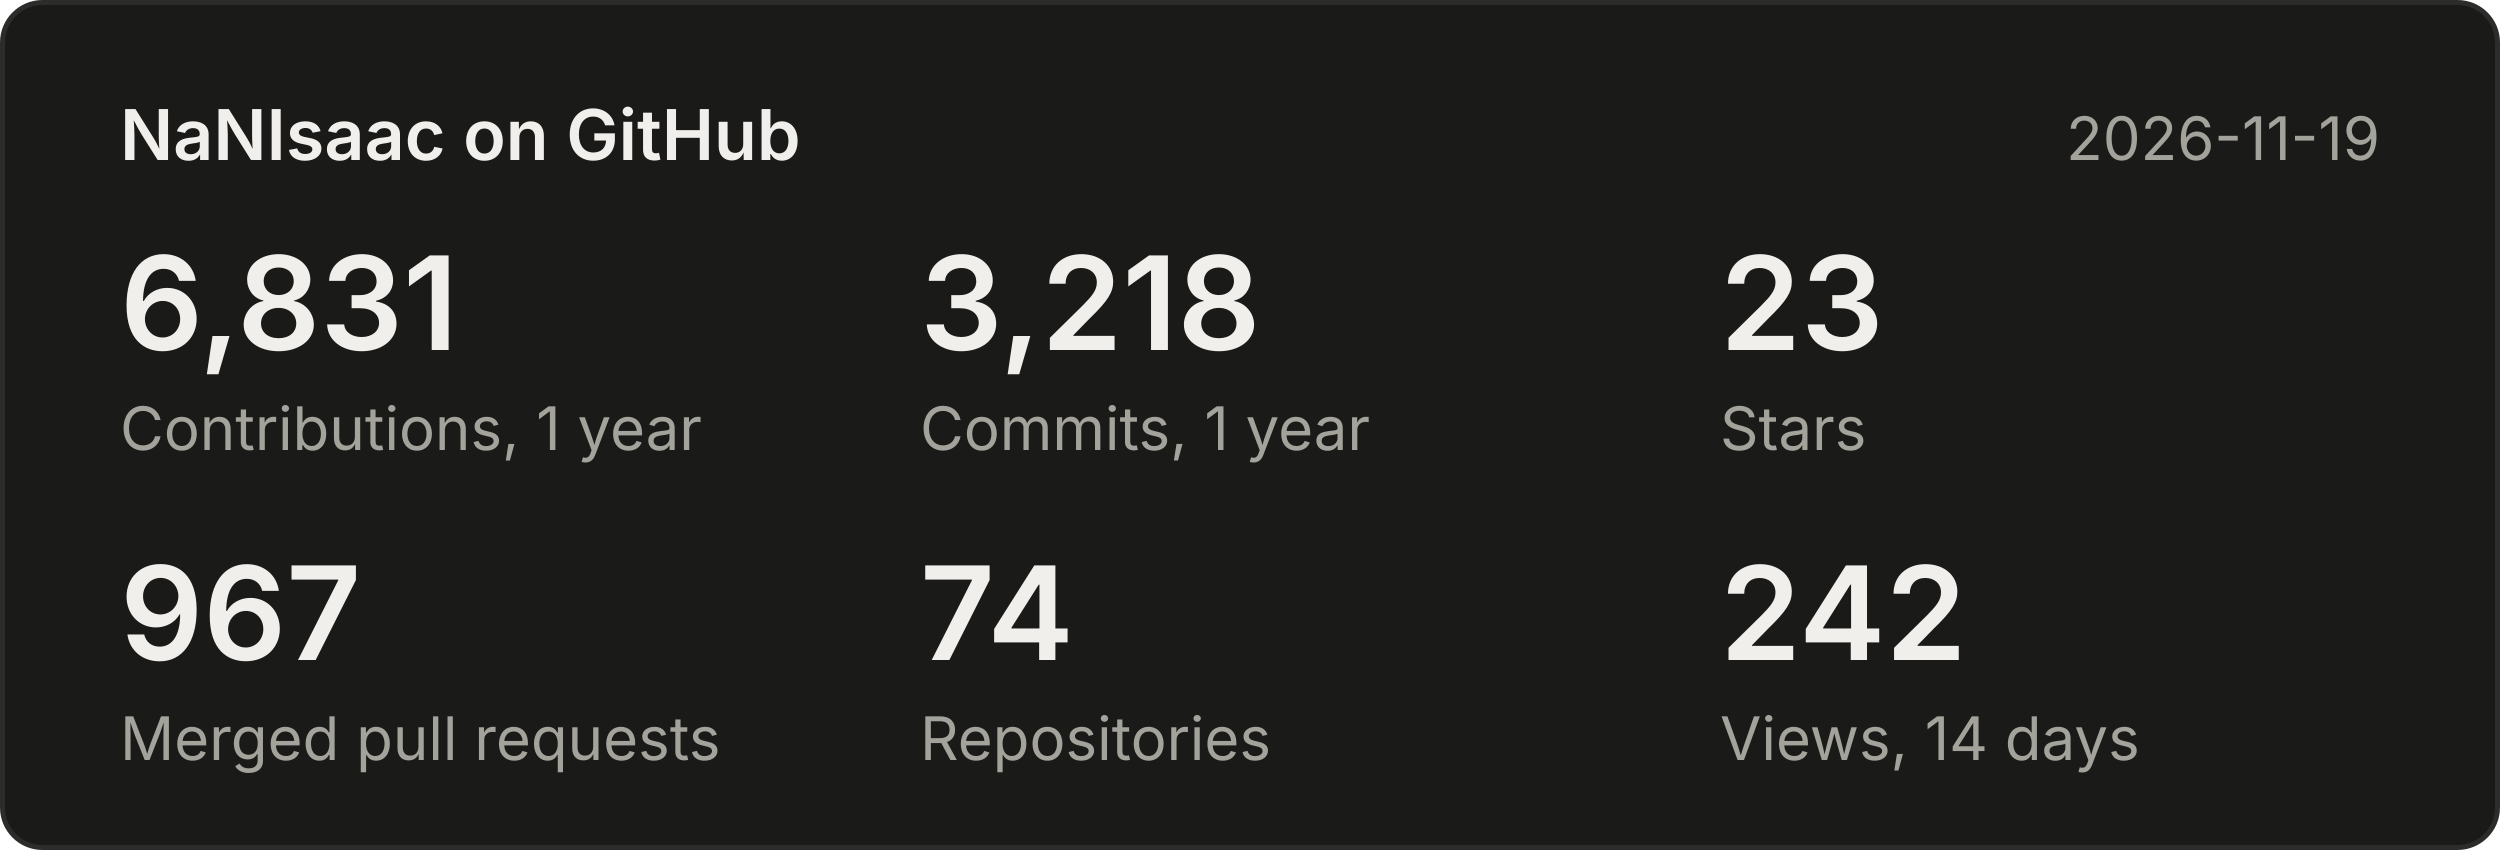
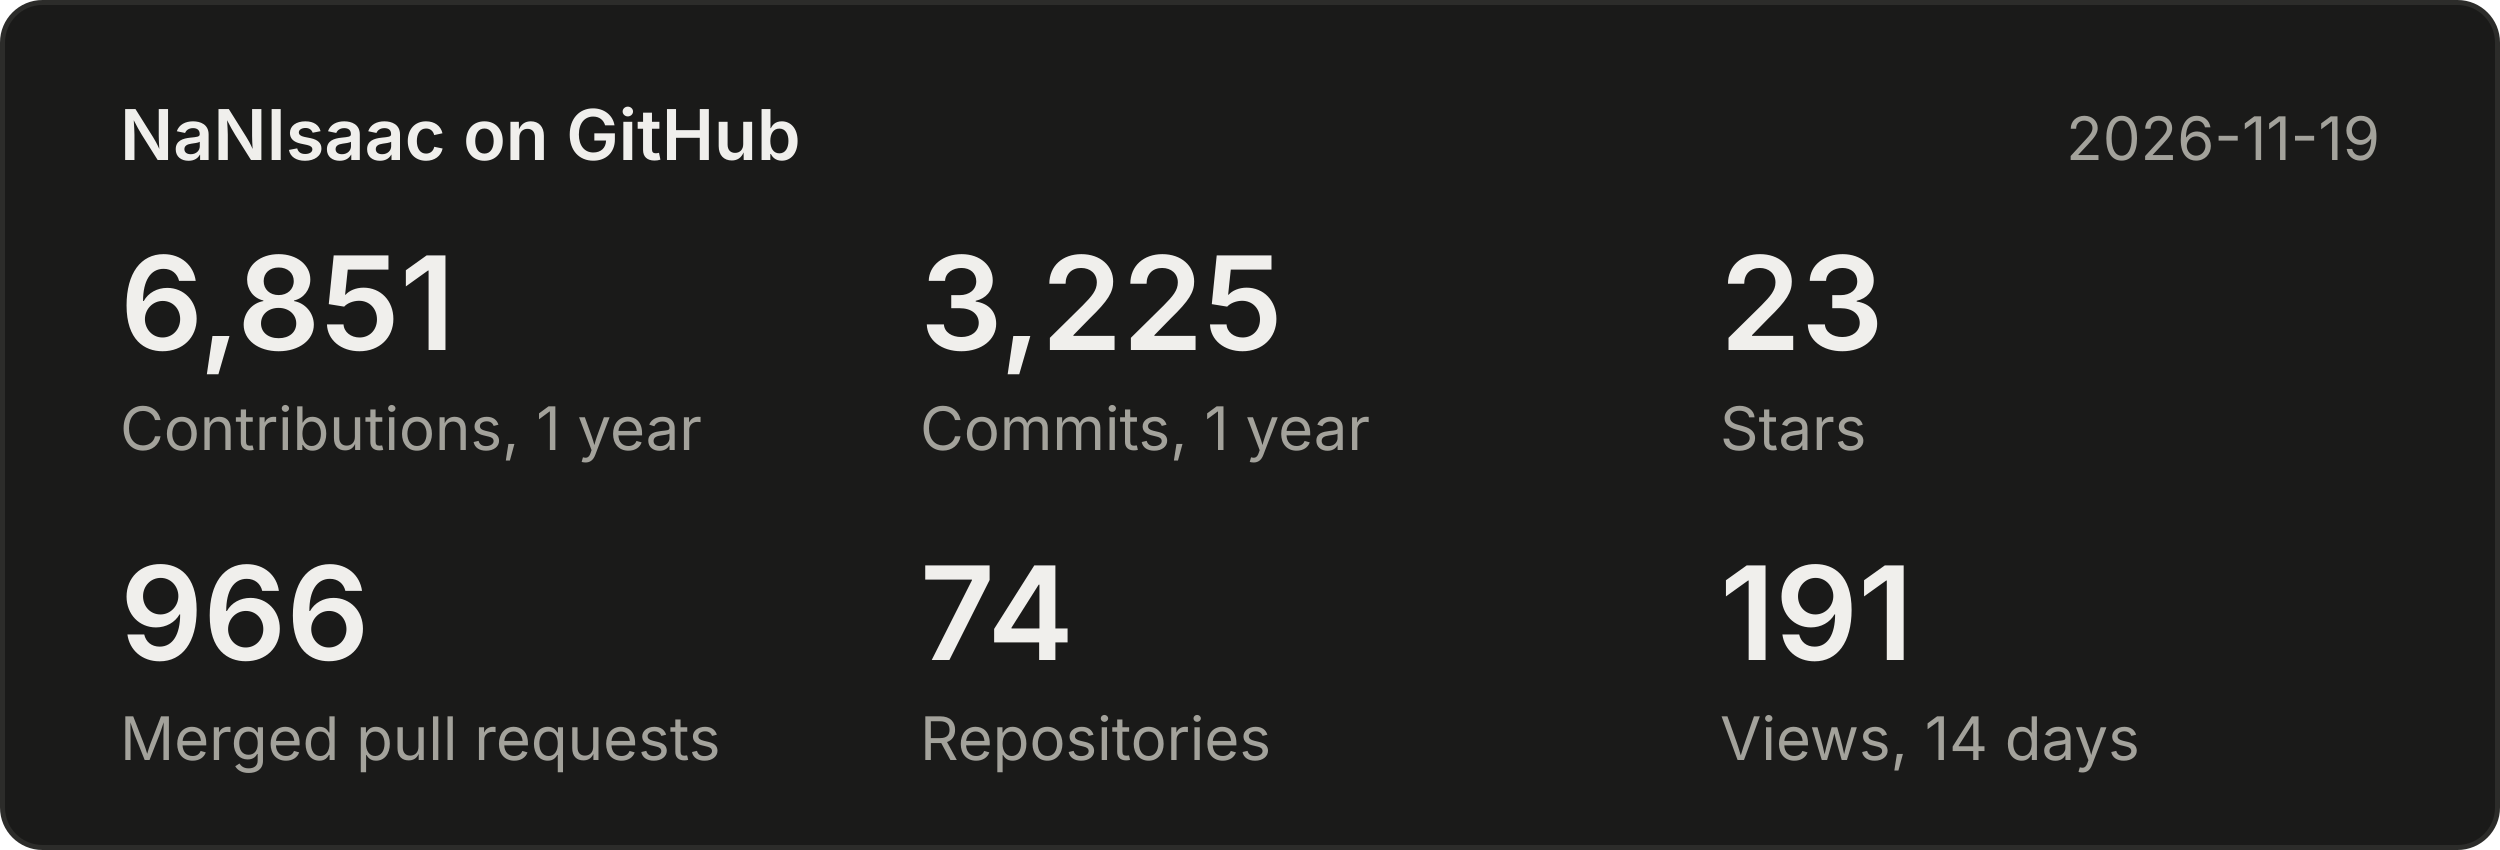
<svg xmlns="http://www.w3.org/2000/svg" width="500" height="170" viewBox="0 0 500 170" font-family="system-ui,-apple-system,Segoe UI,sans-serif">
  <rect x="0.5" y="0.5" width="499" height="169" rx="8" fill="#1a1a19" stroke="#2c2c2a" />
  <text x="24" y="32" font-size="14" font-weight="600" fill="#f0efec">NaNIsaac on GitHub</text>
  <text x="476" y="32" font-size="12" fill="#a3a29b" text-anchor="end">2026-11-19</text>
-   <text x="24" y="70" font-size="26" font-weight="600" fill="#f0efec">6,831</text>
+   <text x="24" y="70" font-size="26" font-weight="600" fill="#f0efec">6,851</text>
  <text x="24" y="90" font-size="12" fill="#a3a29b">Contributions, 1 year</text>
-   <text x="184" y="70" font-size="26" font-weight="600" fill="#f0efec">3,218</text>
+   <text x="184" y="70" font-size="26" font-weight="600" fill="#f0efec">3,225</text>
  <text x="184" y="90" font-size="12" fill="#a3a29b">Commits, 1 year</text>
  <text x="344" y="70" font-size="26" font-weight="600" fill="#f0efec">23</text>
  <text x="344" y="90" font-size="12" fill="#a3a29b">Stars</text>
-   <text x="24" y="132" font-size="26" font-weight="600" fill="#f0efec">967</text>
+   <text x="24" y="132" font-size="26" font-weight="600" fill="#f0efec">966</text>
  <text x="24" y="152" font-size="12" fill="#a3a29b">Merged pull requests</text>
  <text x="184" y="132" font-size="26" font-weight="600" fill="#f0efec">74</text>
  <text x="184" y="152" font-size="12" fill="#a3a29b">Repositories</text>
-   <text x="344" y="132" font-size="26" font-weight="600" fill="#f0efec">242</text>
+   <text x="344" y="132" font-size="26" font-weight="600" fill="#f0efec">191</text>
  <text x="344" y="152" font-size="12" fill="#a3a29b">Views, 14 days</text>
</svg>
